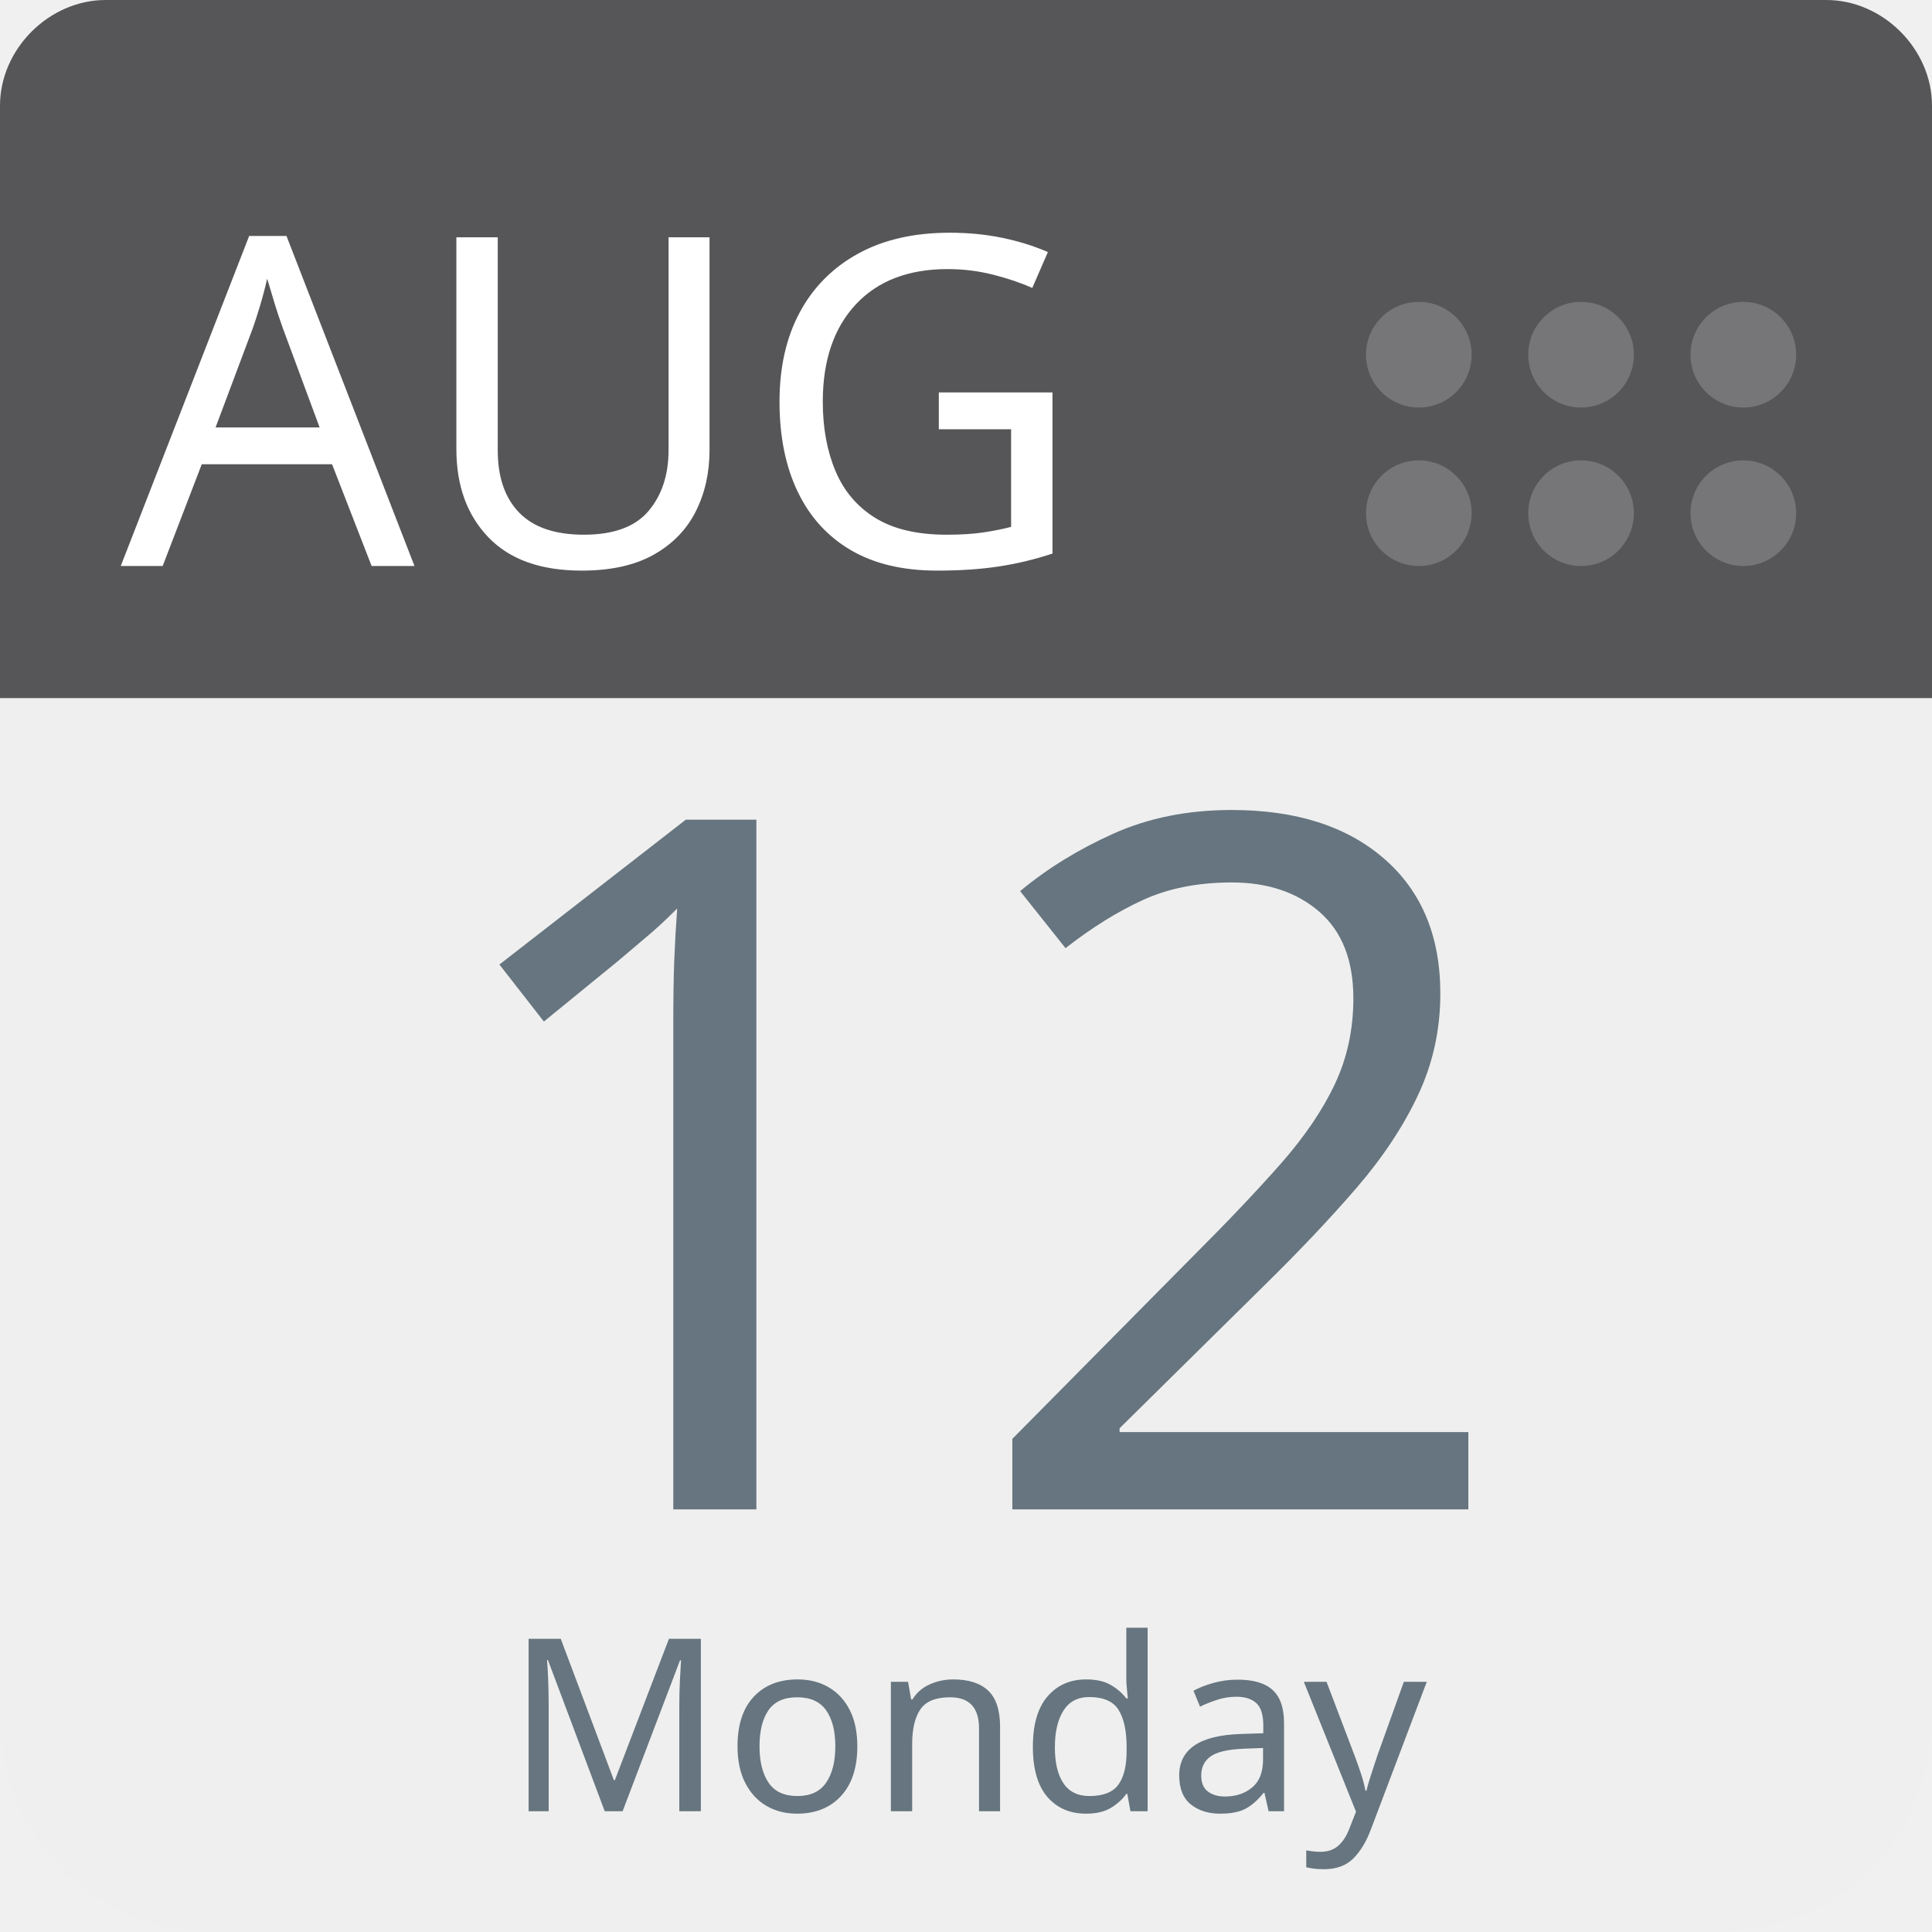
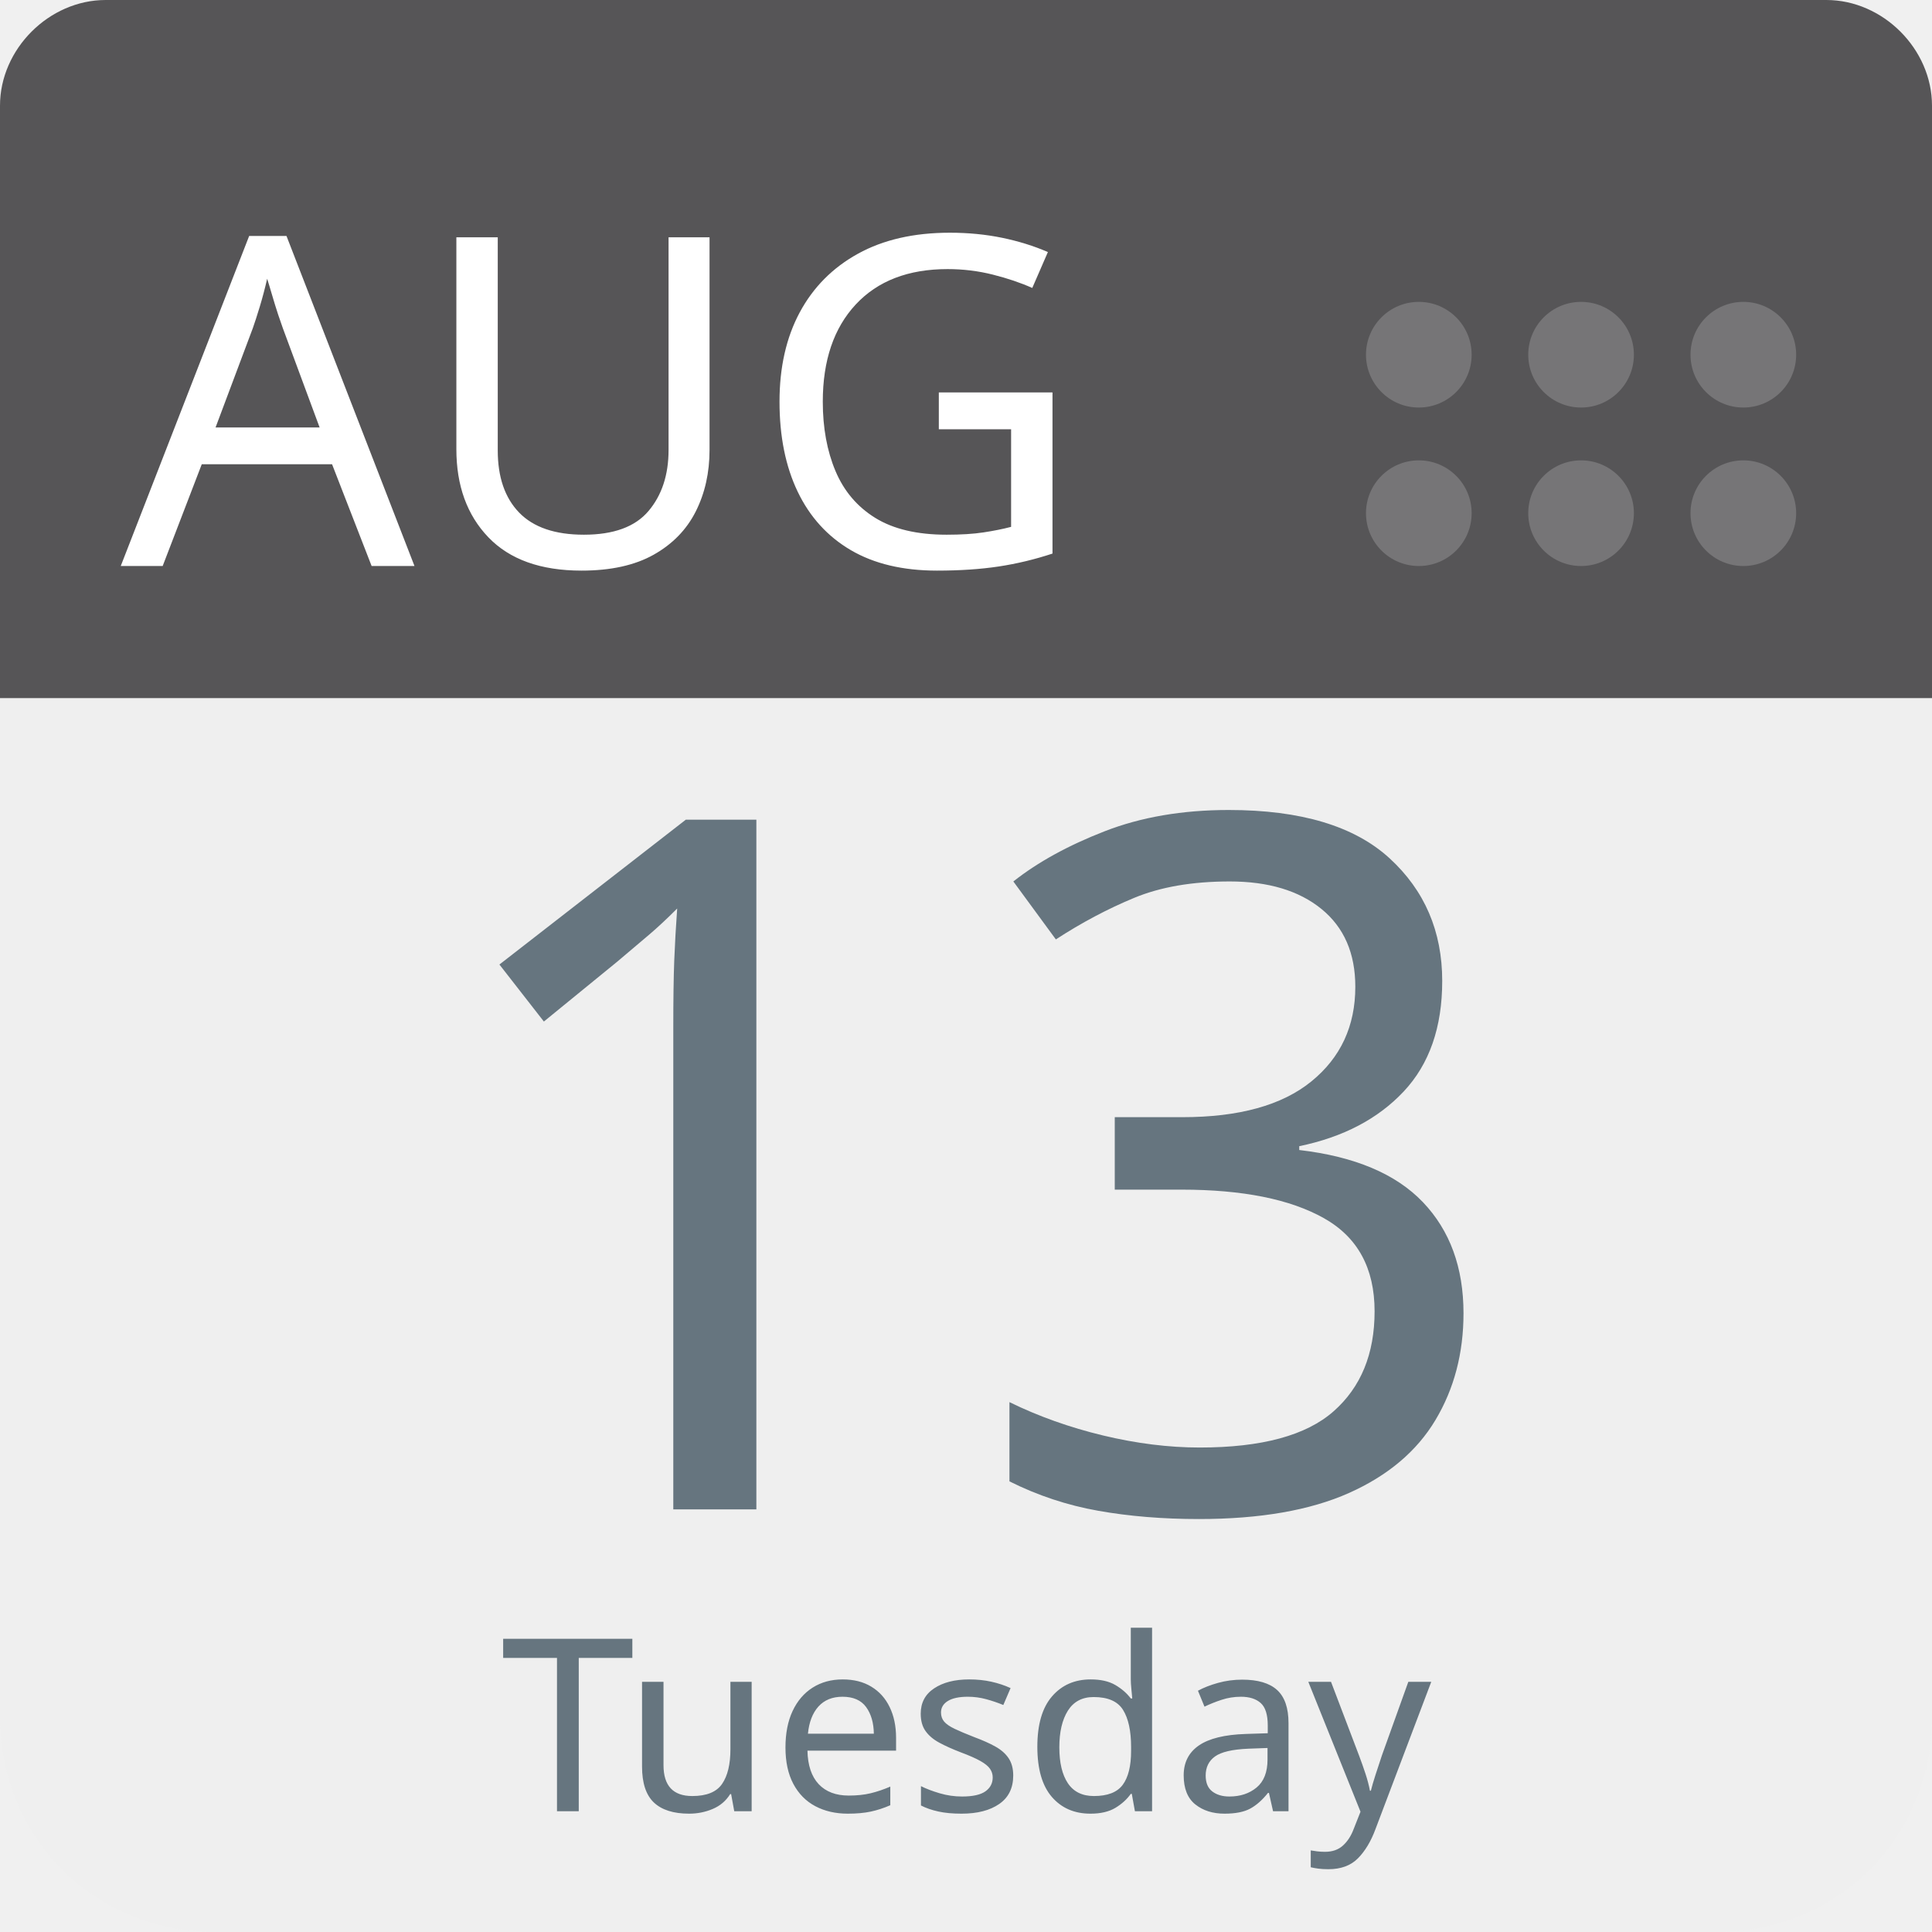
<svg xmlns="http://www.w3.org/2000/svg" aria-label="Calendar" role="img" viewBox="0 0 512 512" width="100%" height="100%" style="cursor: default">
      null
      <path d="m512,455c0,32 -25,57 -57,57l-398,0c-32,0 -57,-25 -57,-57l0,-327c0,-31 25,-57 57,-57l398,0c32,0 57,26 57,57l0,327z" fill="#efefef" />
  <path d="m484,0l-47,0l-409,0c-15,0 -28,13 -28,28l0,157l512,0l0,-157c0,-15 -13,-28 -28,-28z" fill="#565557" />
  <g fill="#767577">
    <circle cx="462" cy="136" r="14" />
    <circle cx="462" cy="94" r="14" />
    <circle cx="419" cy="136" r="14" />
    <circle cx="419" cy="94" r="14" />
    <circle cx="376" cy="136" r="14" />
    <circle cx="376" cy="94" r="14" />
  </g>
  <text id="month" x="32" y="150" fill="#fff" font-family="-apple-system, BlinkMacSystemFont, 'Noto Sans', 'Noto Sans CJK SC', 'Microsoft YaHei', sans-serif, 'Segoe UI', Roboto, 'Helvetica Neue', Arial" font-size="122px" style="text-anchor: left">AUG</text>
-   <text id="day" x="256" y="400" fill="#66757f" font-family="-apple-system, BlinkMacSystemFont, 'Noto Sans', 'Noto Sans CJK SC', 'Microsoft YaHei', sans-serif, 'Segoe UI', Roboto, 'Helvetica Neue', Arial" font-size="256px" style="text-anchor: middle">12</text>
-   <text id="weekday" x="256" y="480" fill="#66757f" font-family="-apple-system, BlinkMacSystemFont, 'Noto Sans', 'Noto Sans CJK SC', 'Microsoft YaHei', sans-serif, 'Segoe UI', Roboto, 'Helvetica Neue', Arial" font-size="64px" style="text-anchor: middle">Monday</text>
+   <text id="day" x="256" y="400" fill="#66757f" font-family="-apple-system, BlinkMacSystemFont, 'Noto Sans', 'Noto Sans CJK SC', 'Microsoft YaHei', sans-serif, 'Segoe UI', Roboto, 'Helvetica Neue', Arial" font-size="256px" style="text-anchor: middle">13</text>
+   <text id="weekday" x="256" y="480" fill="#66757f" font-family="-apple-system, BlinkMacSystemFont, 'Noto Sans', 'Noto Sans CJK SC', 'Microsoft YaHei', sans-serif, 'Segoe UI', Roboto, 'Helvetica Neue', Arial" font-size="64px" style="text-anchor: middle">Tuesday</text>
      null
    </svg>
